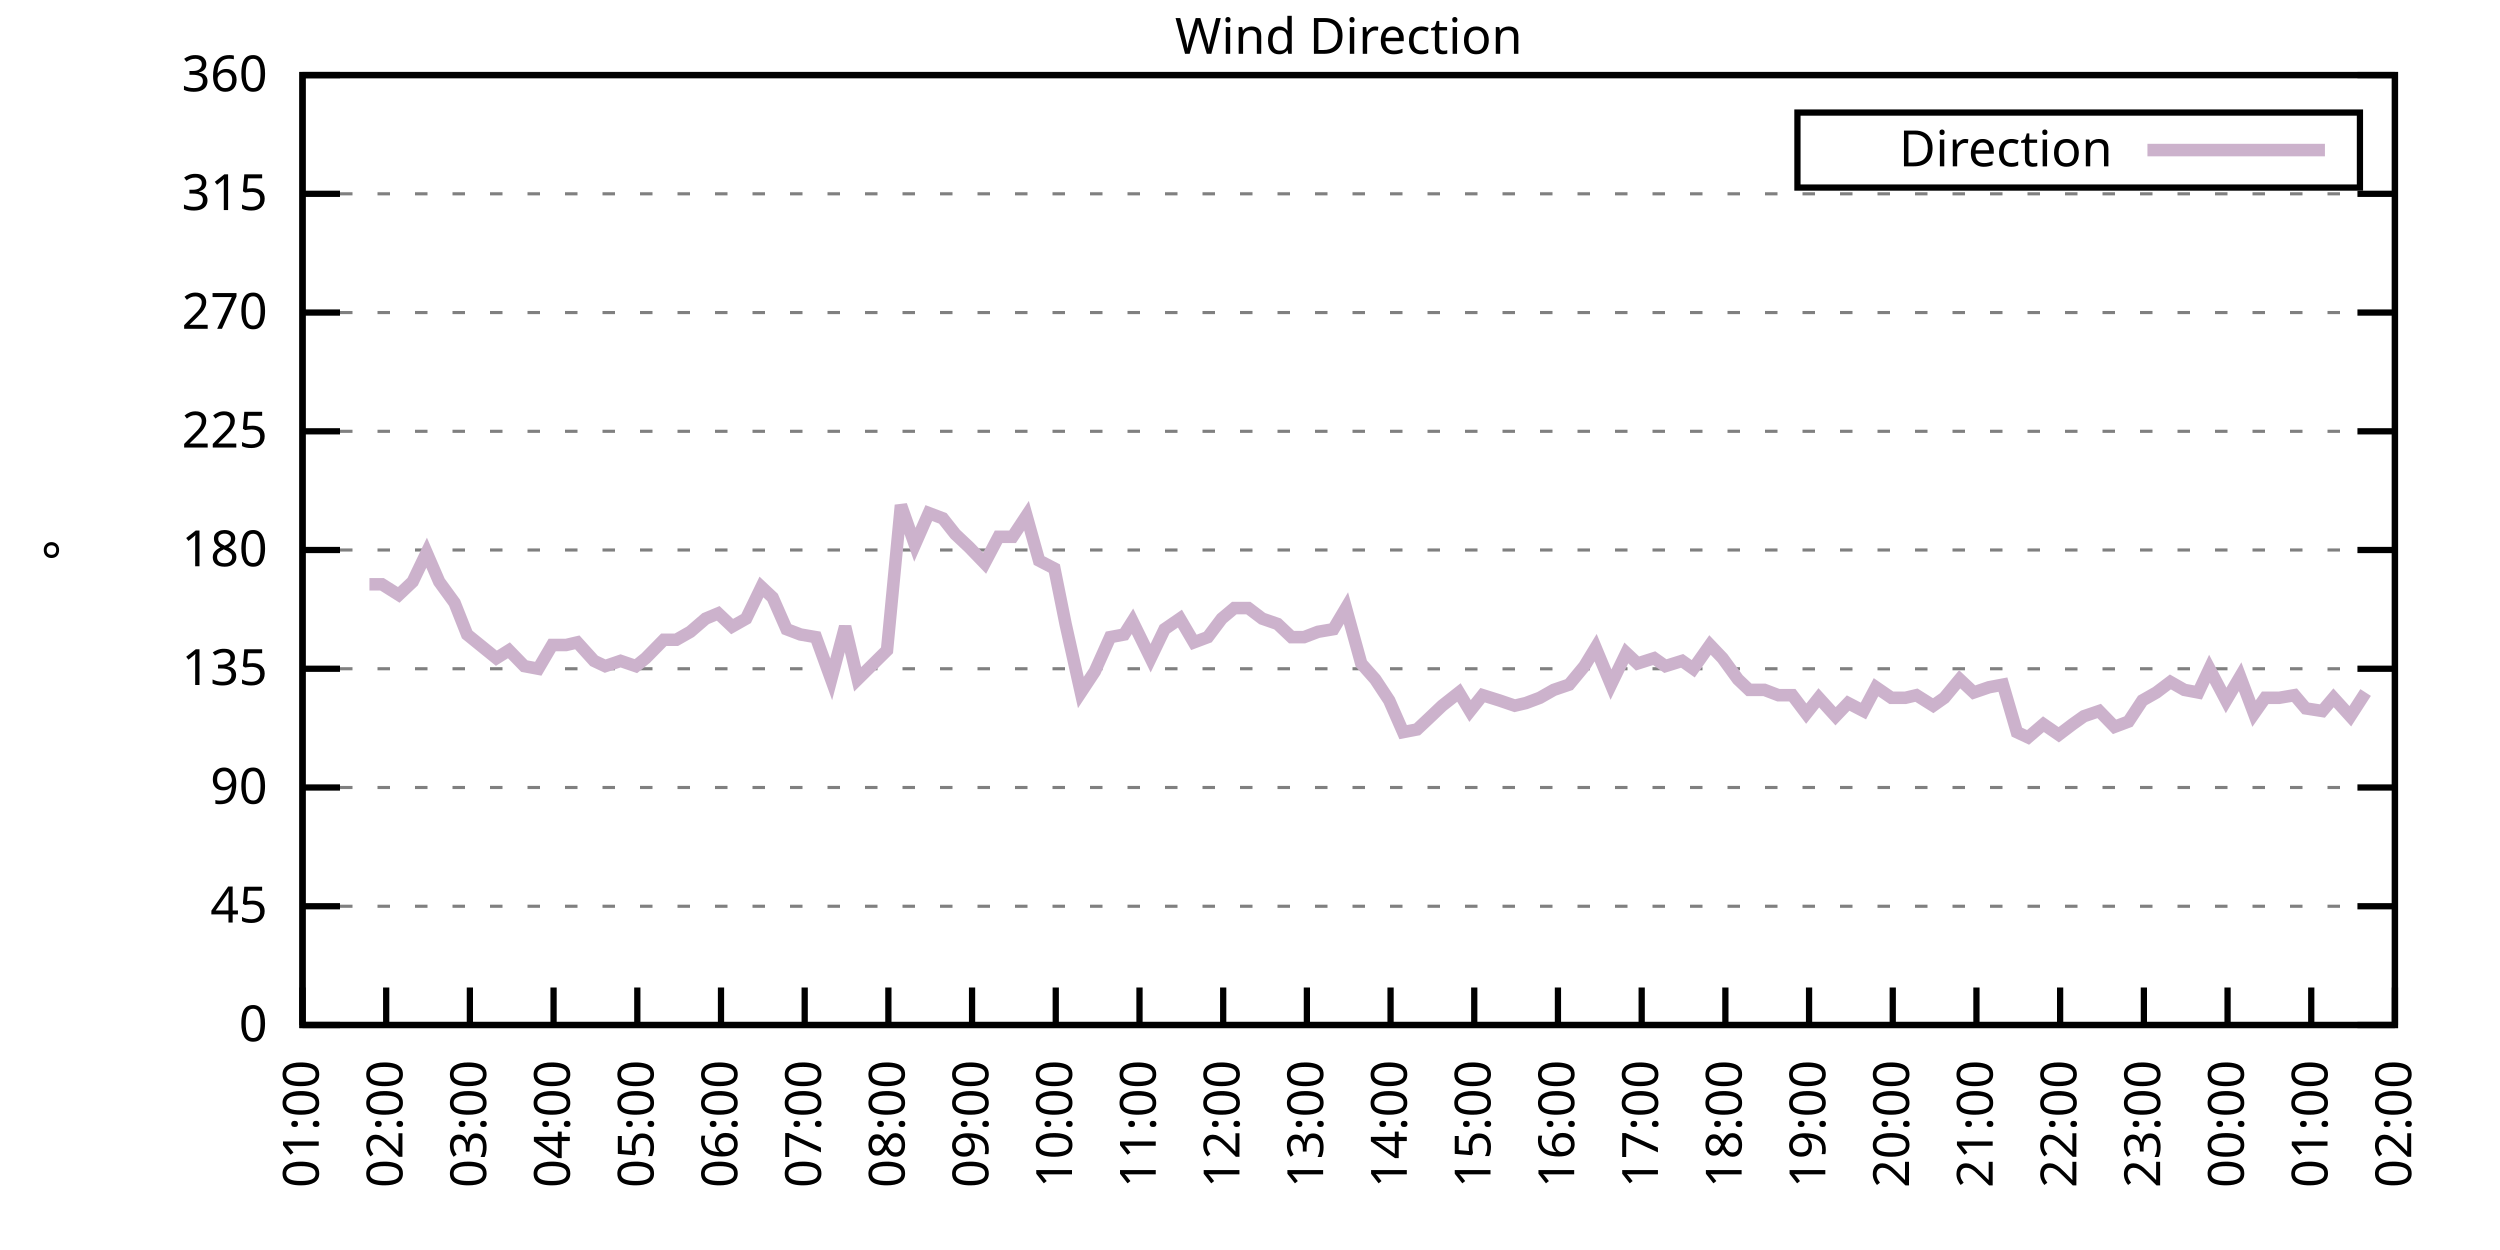
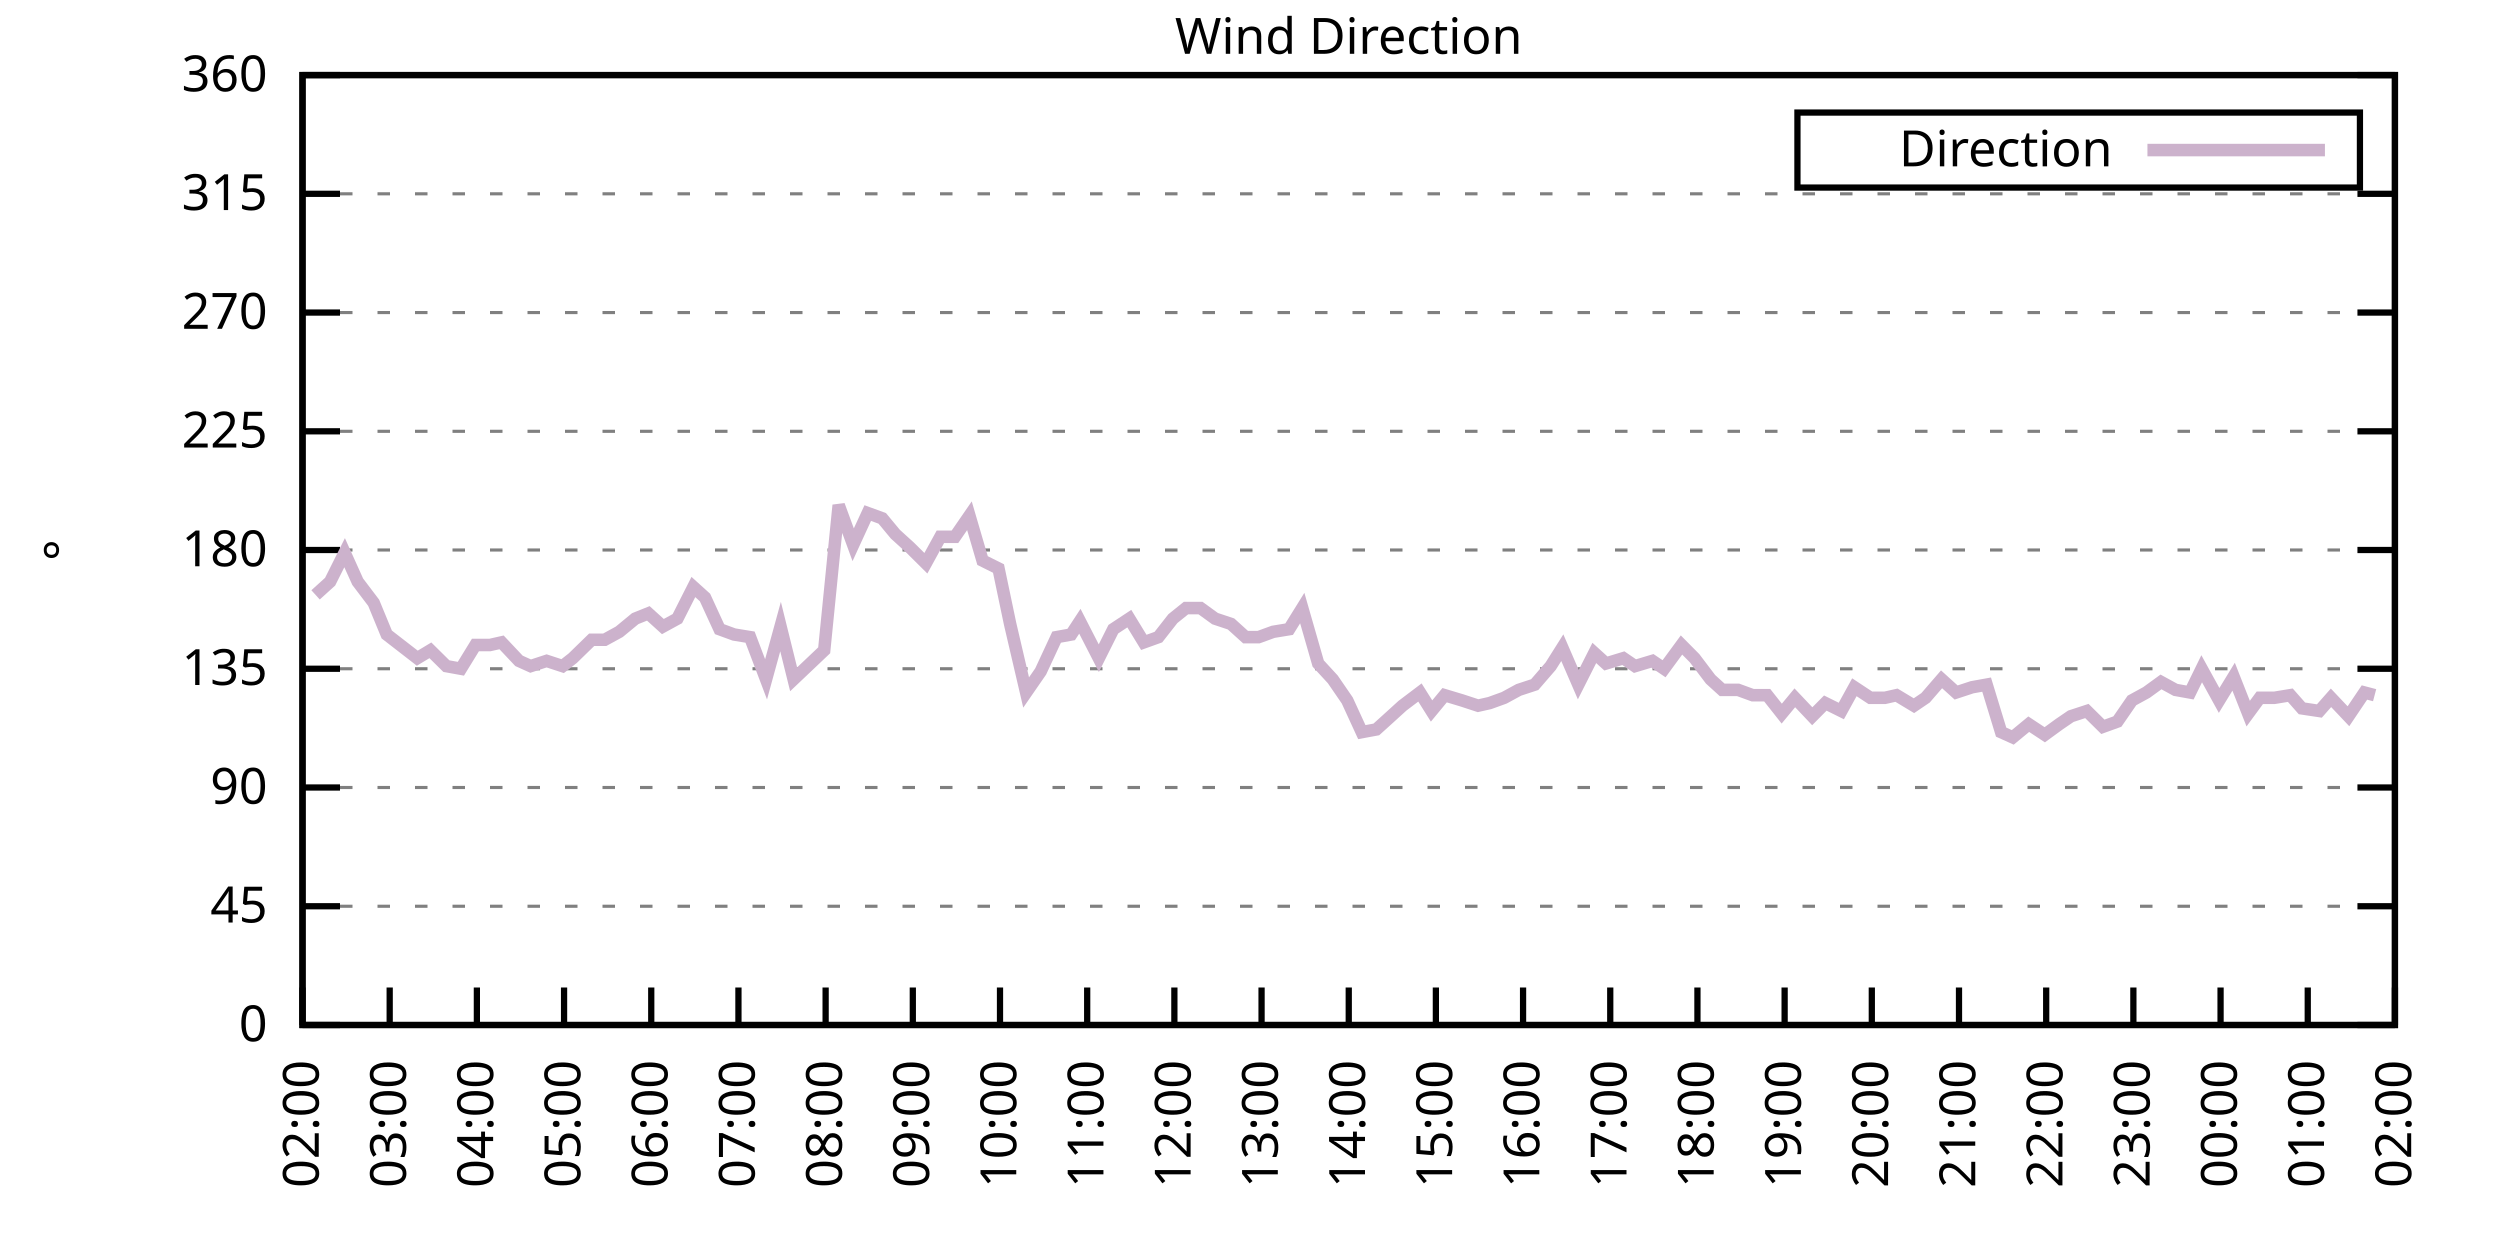
<svg xmlns="http://www.w3.org/2000/svg" xmlns:xlink="http://www.w3.org/1999/xlink" width="400" height="200" viewBox="0 0 400 200">
  <g id="gnuplot_canvas">
    <rect x="0" y="0" width="400" height="200" fill="none" />
    <defs>
      <circle id="gpDot" r="0.5" stroke-width="0.5" stroke="currentColor" />
      <path id="gpPt0" stroke-width="0.333" stroke="currentColor" d="M-1,0 h2 M0,-1 v2" />
      <path id="gpPt1" stroke-width="0.333" stroke="currentColor" d="M-1,-1 L1,1 M1,-1 L-1,1" />
      <path id="gpPt2" stroke-width="0.333" stroke="currentColor" d="M-1,0 L1,0 M0,-1 L0,1 M-1,-1 L1,1 M-1,1 L1,-1" />
      <rect id="gpPt3" stroke-width="0.333" stroke="currentColor" x="-1" y="-1" width="2" height="2" />
      <rect id="gpPt4" stroke-width="0.333" stroke="currentColor" fill="currentColor" x="-1" y="-1" width="2" height="2" />
      <circle id="gpPt5" stroke-width="0.333" stroke="currentColor" cx="0" cy="0" r="1" />
      <use xlink:href="#gpPt5" id="gpPt6" fill="currentColor" stroke="none" />
      <path id="gpPt7" stroke-width="0.333" stroke="currentColor" d="M0,-1.33 L-1.33,0.67 L1.33,0.67 z" />
      <use xlink:href="#gpPt7" id="gpPt8" fill="currentColor" stroke="none" />
      <use xlink:href="#gpPt7" id="gpPt9" stroke="currentColor" transform="rotate(180)" />
      <use xlink:href="#gpPt9" id="gpPt10" fill="currentColor" stroke="none" />
      <use xlink:href="#gpPt3" id="gpPt11" stroke="currentColor" transform="rotate(45)" />
      <use xlink:href="#gpPt11" id="gpPt12" fill="currentColor" stroke="none" />
      <path id="gpPt13" stroke-width="0.333" stroke="currentColor" d="M0,1.330 L1.265,0.411 L0.782,-1.067 L-0.782,-1.076 L-1.265,0.411 z" />
      <use xlink:href="#gpPt13" id="gpPt14" fill="currentColor" stroke="none" />
      <filter id="textbox" filterUnits="objectBoundingBox" x="0" y="0" height="1" width="1">
        <feFlood flood-color="white" flood-opacity="1" result="bgnd" />
        <feComposite in="SourceGraphic" in2="bgnd" operator="atop" />
      </filter>
      <filter id="greybox" filterUnits="objectBoundingBox" x="0" y="0" height="1" width="1">
        <feFlood flood-color="lightgrey" flood-opacity="1" result="grey" />
        <feComposite in="SourceGraphic" in2="grey" operator="atop" />
      </filter>
    </defs>
    <g fill="none" color="white" stroke="currentColor" stroke-width="1.00" stroke-linecap="butt" stroke-linejoin="miter">
</g>
    <g fill="none" color="black" stroke="currentColor" stroke-width="1.00" stroke-linecap="butt" stroke-linejoin="miter">
      <g stroke="none" shape-rendering="crispEdges">
        <polygon fill="rgb(255, 255, 255)" points="48.40,164.00 383.18,164.00 383.18,12.02 48.40,12.02 " />
      </g>
    </g>
    <g fill="none" color="black" stroke="currentColor" stroke-width="1.00" stroke-linecap="butt" stroke-linejoin="miter">
</g>
    <g fill="none" color="black" stroke="black" stroke-width="0.50" stroke-linecap="butt" stroke-linejoin="miter">
</g>
    <g fill="none" color="gray" stroke="currentColor" stroke-width="0.50" stroke-linecap="butt" stroke-linejoin="miter">
      <path stroke="gray" stroke-dasharray="2,4" class="gridline" d="M48.40,164.00 L383.19,164.00  " />
    </g>
    <g fill="none" color="gray" stroke="gray" stroke-width="1.00" stroke-linecap="butt" stroke-linejoin="miter">
</g>
    <g fill="none" color="black" stroke="currentColor" stroke-width="1.00" stroke-linecap="butt" stroke-linejoin="miter">
      <path stroke="black" d="M48.40,164.00 L54.40,164.00 M383.19,164.00 L377.19,164.00  " />
      <g transform="translate(42.80,166.60)" stroke="none" fill="black" font-family="Sans" font-size="8.00" text-anchor="end">
        <text>
          <tspan font-family="Sans"> 0</tspan>
        </text>
      </g>
    </g>
    <g fill="none" color="black" stroke="currentColor" stroke-width="1.00" stroke-linecap="butt" stroke-linejoin="miter">
</g>
    <g fill="none" color="black" stroke="black" stroke-width="0.50" stroke-linecap="butt" stroke-linejoin="miter">
</g>
    <g fill="none" color="gray" stroke="currentColor" stroke-width="0.50" stroke-linecap="butt" stroke-linejoin="miter">
      <path stroke="gray" stroke-dasharray="2,4" class="gridline" d="M48.40,145.00 L383.19,145.00  " />
    </g>
    <g fill="none" color="gray" stroke="gray" stroke-width="1.00" stroke-linecap="butt" stroke-linejoin="miter">
</g>
    <g fill="none" color="black" stroke="currentColor" stroke-width="1.00" stroke-linecap="butt" stroke-linejoin="miter">
      <path stroke="black" d="M48.40,145.00 L54.40,145.00 M383.19,145.00 L377.19,145.00  " />
      <g transform="translate(42.80,147.60)" stroke="none" fill="black" font-family="Sans" font-size="8.00" text-anchor="end">
        <text>
          <tspan font-family="Sans"> 45</tspan>
        </text>
      </g>
    </g>
    <g fill="none" color="black" stroke="currentColor" stroke-width="1.00" stroke-linecap="butt" stroke-linejoin="miter">
</g>
    <g fill="none" color="black" stroke="black" stroke-width="0.50" stroke-linecap="butt" stroke-linejoin="miter">
</g>
    <g fill="none" color="gray" stroke="currentColor" stroke-width="0.50" stroke-linecap="butt" stroke-linejoin="miter">
      <path stroke="gray" stroke-dasharray="2,4" class="gridline" d="M48.40,126.00 L383.19,126.00  " />
    </g>
    <g fill="none" color="gray" stroke="gray" stroke-width="1.00" stroke-linecap="butt" stroke-linejoin="miter">
</g>
    <g fill="none" color="black" stroke="currentColor" stroke-width="1.00" stroke-linecap="butt" stroke-linejoin="miter">
      <path stroke="black" d="M48.40,126.00 L54.40,126.00 M383.19,126.00 L377.19,126.00  " />
      <g transform="translate(42.80,128.60)" stroke="none" fill="black" font-family="Sans" font-size="8.00" text-anchor="end">
        <text>
          <tspan font-family="Sans"> 90</tspan>
        </text>
      </g>
    </g>
    <g fill="none" color="black" stroke="currentColor" stroke-width="1.00" stroke-linecap="butt" stroke-linejoin="miter">
</g>
    <g fill="none" color="black" stroke="black" stroke-width="0.50" stroke-linecap="butt" stroke-linejoin="miter">
</g>
    <g fill="none" color="gray" stroke="currentColor" stroke-width="0.50" stroke-linecap="butt" stroke-linejoin="miter">
      <path stroke="gray" stroke-dasharray="2,4" class="gridline" d="M48.40,107.00 L383.19,107.00  " />
    </g>
    <g fill="none" color="gray" stroke="gray" stroke-width="1.00" stroke-linecap="butt" stroke-linejoin="miter">
</g>
    <g fill="none" color="black" stroke="currentColor" stroke-width="1.00" stroke-linecap="butt" stroke-linejoin="miter">
      <path stroke="black" d="M48.40,107.00 L54.40,107.00 M383.19,107.00 L377.19,107.00  " />
      <g transform="translate(42.80,109.60)" stroke="none" fill="black" font-family="Sans" font-size="8.00" text-anchor="end">
        <text>
          <tspan font-family="Sans"> 135</tspan>
        </text>
      </g>
    </g>
    <g fill="none" color="black" stroke="currentColor" stroke-width="1.00" stroke-linecap="butt" stroke-linejoin="miter">
</g>
    <g fill="none" color="black" stroke="black" stroke-width="0.50" stroke-linecap="butt" stroke-linejoin="miter">
</g>
    <g fill="none" color="gray" stroke="currentColor" stroke-width="0.50" stroke-linecap="butt" stroke-linejoin="miter">
      <path stroke="gray" stroke-dasharray="2,4" class="gridline" d="M48.40,88.00 L383.19,88.00  " />
    </g>
    <g fill="none" color="gray" stroke="gray" stroke-width="1.00" stroke-linecap="butt" stroke-linejoin="miter">
</g>
    <g fill="none" color="black" stroke="currentColor" stroke-width="1.00" stroke-linecap="butt" stroke-linejoin="miter">
      <path stroke="black" d="M48.40,88.00 L54.40,88.00 M383.19,88.00 L377.19,88.00  " />
      <g transform="translate(42.80,90.60)" stroke="none" fill="black" font-family="Sans" font-size="8.00" text-anchor="end">
        <text>
          <tspan font-family="Sans"> 180</tspan>
        </text>
      </g>
    </g>
    <g fill="none" color="black" stroke="currentColor" stroke-width="1.00" stroke-linecap="butt" stroke-linejoin="miter">
</g>
    <g fill="none" color="black" stroke="black" stroke-width="0.50" stroke-linecap="butt" stroke-linejoin="miter">
</g>
    <g fill="none" color="gray" stroke="currentColor" stroke-width="0.50" stroke-linecap="butt" stroke-linejoin="miter">
      <path stroke="gray" stroke-dasharray="2,4" class="gridline" d="M48.40,69.01 L383.19,69.01  " />
    </g>
    <g fill="none" color="gray" stroke="gray" stroke-width="1.00" stroke-linecap="butt" stroke-linejoin="miter">
</g>
    <g fill="none" color="black" stroke="currentColor" stroke-width="1.00" stroke-linecap="butt" stroke-linejoin="miter">
      <path stroke="black" d="M48.40,69.01 L54.40,69.01 M383.19,69.01 L377.19,69.01  " />
      <g transform="translate(42.80,71.61)" stroke="none" fill="black" font-family="Sans" font-size="8.00" text-anchor="end">
        <text>
          <tspan font-family="Sans"> 225</tspan>
        </text>
      </g>
    </g>
    <g fill="none" color="black" stroke="currentColor" stroke-width="1.00" stroke-linecap="butt" stroke-linejoin="miter">
</g>
    <g fill="none" color="black" stroke="black" stroke-width="0.50" stroke-linecap="butt" stroke-linejoin="miter">
</g>
    <g fill="none" color="gray" stroke="currentColor" stroke-width="0.50" stroke-linecap="butt" stroke-linejoin="miter">
      <path stroke="gray" stroke-dasharray="2,4" class="gridline" d="M48.40,50.01 L383.19,50.01  " />
    </g>
    <g fill="none" color="gray" stroke="gray" stroke-width="1.00" stroke-linecap="butt" stroke-linejoin="miter">
</g>
    <g fill="none" color="black" stroke="currentColor" stroke-width="1.00" stroke-linecap="butt" stroke-linejoin="miter">
      <path stroke="black" d="M48.40,50.01 L54.40,50.01 M383.19,50.01 L377.19,50.01  " />
      <g transform="translate(42.80,52.61)" stroke="none" fill="black" font-family="Sans" font-size="8.00" text-anchor="end">
        <text>
          <tspan font-family="Sans"> 270</tspan>
        </text>
      </g>
    </g>
    <g fill="none" color="black" stroke="currentColor" stroke-width="1.00" stroke-linecap="butt" stroke-linejoin="miter">
</g>
    <g fill="none" color="black" stroke="black" stroke-width="0.50" stroke-linecap="butt" stroke-linejoin="miter">
</g>
    <g fill="none" color="gray" stroke="currentColor" stroke-width="0.50" stroke-linecap="butt" stroke-linejoin="miter">
      <path stroke="gray" stroke-dasharray="2,4" class="gridline" d="M48.40,31.01 L383.19,31.01  " />
    </g>
    <g fill="none" color="gray" stroke="gray" stroke-width="1.00" stroke-linecap="butt" stroke-linejoin="miter">
</g>
    <g fill="none" color="black" stroke="currentColor" stroke-width="1.00" stroke-linecap="butt" stroke-linejoin="miter">
      <path stroke="black" d="M48.40,31.01 L54.40,31.01 M383.19,31.01 L377.19,31.01  " />
      <g transform="translate(42.80,33.61)" stroke="none" fill="black" font-family="Sans" font-size="8.00" text-anchor="end">
        <text>
          <tspan font-family="Sans"> 315</tspan>
        </text>
      </g>
    </g>
    <g fill="none" color="black" stroke="currentColor" stroke-width="1.00" stroke-linecap="butt" stroke-linejoin="miter">
</g>
    <g fill="none" color="black" stroke="black" stroke-width="0.50" stroke-linecap="butt" stroke-linejoin="miter">
</g>
    <g fill="none" color="gray" stroke="currentColor" stroke-width="0.50" stroke-linecap="butt" stroke-linejoin="miter">
      <path stroke="gray" stroke-dasharray="2,4" class="gridline" d="M48.40,12.01 L383.19,12.01  " />
    </g>
    <g fill="none" color="gray" stroke="gray" stroke-width="1.00" stroke-linecap="butt" stroke-linejoin="miter">
</g>
    <g fill="none" color="black" stroke="currentColor" stroke-width="1.00" stroke-linecap="butt" stroke-linejoin="miter">
      <path stroke="black" d="M48.40,12.01 L54.40,12.01 M383.19,12.01 L377.19,12.01  " />
      <g transform="translate(42.80,14.61)" stroke="none" fill="black" font-family="Sans" font-size="8.00" text-anchor="end">
        <text>
          <tspan font-family="Sans"> 360</tspan>
        </text>
      </g>
    </g>
    <g fill="none" color="black" stroke="currentColor" stroke-width="1.00" stroke-linecap="butt" stroke-linejoin="miter">
      <path stroke="black" d="M48.40,164.00 L48.40,158.00  " />
      <g transform="translate(51.00,169.60) rotate(270.00)" stroke="none" fill="black" font-family="Sans" font-size="8.00" text-anchor="end">
        <text>
-           <tspan font-family="Sans">01:00</tspan>
-         </text>
-       </g>
-     </g>
-     <g fill="none" color="black" stroke="currentColor" stroke-width="1.00" stroke-linecap="butt" stroke-linejoin="miter">
-       <path stroke="black" d="M61.79,164.00 L61.79,158.00  " />
-       <g transform="translate(64.39,169.60) rotate(270.00)" stroke="none" fill="black" font-family="Sans" font-size="8.00" text-anchor="end">
-         <text>
          <tspan font-family="Sans">02:00</tspan>
        </text>
      </g>
    </g>
    <g fill="none" color="black" stroke="currentColor" stroke-width="1.00" stroke-linecap="butt" stroke-linejoin="miter">
-       <path stroke="black" d="M75.18,164.00 L75.18,158.00  " />
-       <g transform="translate(77.78,169.60) rotate(270.00)" stroke="none" fill="black" font-family="Sans" font-size="8.00" text-anchor="end">
+       <path stroke="black" d="M62.35,164.00 L62.35,158.00  " />
+       <g transform="translate(64.95,169.60) rotate(270.00)" stroke="none" fill="black" font-family="Sans" font-size="8.00" text-anchor="end">
        <text>
          <tspan font-family="Sans">03:00</tspan>
        </text>
      </g>
    </g>
    <g fill="none" color="black" stroke="currentColor" stroke-width="1.00" stroke-linecap="butt" stroke-linejoin="miter">
-       <path stroke="black" d="M88.57,164.00 L88.57,158.00  " />
-       <g transform="translate(91.17,169.60) rotate(270.00)" stroke="none" fill="black" font-family="Sans" font-size="8.00" text-anchor="end">
+       <path stroke="black" d="M76.30,164.00 L76.30,158.00  " />
+       <g transform="translate(78.90,169.60) rotate(270.00)" stroke="none" fill="black" font-family="Sans" font-size="8.00" text-anchor="end">
        <text>
          <tspan font-family="Sans">04:00</tspan>
        </text>
      </g>
    </g>
    <g fill="none" color="black" stroke="currentColor" stroke-width="1.00" stroke-linecap="butt" stroke-linejoin="miter">
-       <path stroke="black" d="M101.97,164.00 L101.97,158.00  " />
-       <g transform="translate(104.57,169.60) rotate(270.00)" stroke="none" fill="black" font-family="Sans" font-size="8.00" text-anchor="end">
+       <path stroke="black" d="M90.25,164.00 L90.25,158.00  " />
+       <g transform="translate(92.85,169.60) rotate(270.00)" stroke="none" fill="black" font-family="Sans" font-size="8.00" text-anchor="end">
        <text>
          <tspan font-family="Sans">05:00</tspan>
        </text>
      </g>
    </g>
    <g fill="none" color="black" stroke="currentColor" stroke-width="1.00" stroke-linecap="butt" stroke-linejoin="miter">
-       <path stroke="black" d="M115.36,164.00 L115.36,158.00  " />
-       <g transform="translate(117.96,169.60) rotate(270.00)" stroke="none" fill="black" font-family="Sans" font-size="8.00" text-anchor="end">
+       <path stroke="black" d="M104.20,164.00 L104.20,158.00  " />
+       <g transform="translate(106.80,169.60) rotate(270.00)" stroke="none" fill="black" font-family="Sans" font-size="8.00" text-anchor="end">
        <text>
          <tspan font-family="Sans">06:00</tspan>
        </text>
      </g>
    </g>
    <g fill="none" color="black" stroke="currentColor" stroke-width="1.00" stroke-linecap="butt" stroke-linejoin="miter">
-       <path stroke="black" d="M128.75,164.00 L128.75,158.00  " />
-       <g transform="translate(131.35,169.60) rotate(270.00)" stroke="none" fill="black" font-family="Sans" font-size="8.00" text-anchor="end">
+       <path stroke="black" d="M118.15,164.00 L118.15,158.00  " />
+       <g transform="translate(120.75,169.60) rotate(270.00)" stroke="none" fill="black" font-family="Sans" font-size="8.00" text-anchor="end">
        <text>
          <tspan font-family="Sans">07:00</tspan>
        </text>
      </g>
    </g>
    <g fill="none" color="black" stroke="currentColor" stroke-width="1.00" stroke-linecap="butt" stroke-linejoin="miter">
-       <path stroke="black" d="M142.14,164.00 L142.14,158.00  " />
-       <g transform="translate(144.74,169.60) rotate(270.00)" stroke="none" fill="black" font-family="Sans" font-size="8.00" text-anchor="end">
+       <path stroke="black" d="M132.10,164.00 L132.10,158.00  " />
+       <g transform="translate(134.70,169.60) rotate(270.00)" stroke="none" fill="black" font-family="Sans" font-size="8.00" text-anchor="end">
        <text>
          <tspan font-family="Sans">08:00</tspan>
        </text>
      </g>
    </g>
    <g fill="none" color="black" stroke="currentColor" stroke-width="1.00" stroke-linecap="butt" stroke-linejoin="miter">
-       <path stroke="black" d="M155.53,164.00 L155.53,158.00  " />
-       <g transform="translate(158.13,169.60) rotate(270.00)" stroke="none" fill="black" font-family="Sans" font-size="8.00" text-anchor="end">
+       <path stroke="black" d="M146.05,164.00 L146.05,158.00  " />
+       <g transform="translate(148.65,169.60) rotate(270.00)" stroke="none" fill="black" font-family="Sans" font-size="8.00" text-anchor="end">
        <text>
          <tspan font-family="Sans">09:00</tspan>
        </text>
      </g>
    </g>
    <g fill="none" color="black" stroke="currentColor" stroke-width="1.00" stroke-linecap="butt" stroke-linejoin="miter">
-       <path stroke="black" d="M168.92,164.00 L168.92,158.00  " />
-       <g transform="translate(171.52,169.60) rotate(270.00)" stroke="none" fill="black" font-family="Sans" font-size="8.00" text-anchor="end">
+       <path stroke="black" d="M160.00,164.00 L160.00,158.00  " />
+       <g transform="translate(162.60,169.60) rotate(270.00)" stroke="none" fill="black" font-family="Sans" font-size="8.00" text-anchor="end">
        <text>
          <tspan font-family="Sans">10:00</tspan>
        </text>
      </g>
    </g>
    <g fill="none" color="black" stroke="currentColor" stroke-width="1.00" stroke-linecap="butt" stroke-linejoin="miter">
-       <path stroke="black" d="M182.32,164.00 L182.32,158.00  " />
-       <g transform="translate(184.92,169.60) rotate(270.00)" stroke="none" fill="black" font-family="Sans" font-size="8.00" text-anchor="end">
+       <path stroke="black" d="M173.95,164.00 L173.95,158.00  " />
+       <g transform="translate(176.55,169.60) rotate(270.00)" stroke="none" fill="black" font-family="Sans" font-size="8.00" text-anchor="end">
        <text>
          <tspan font-family="Sans">11:00</tspan>
        </text>
      </g>
    </g>
    <g fill="none" color="black" stroke="currentColor" stroke-width="1.00" stroke-linecap="butt" stroke-linejoin="miter">
-       <path stroke="black" d="M195.71,164.00 L195.71,158.00  " />
-       <g transform="translate(198.31,169.60) rotate(270.00)" stroke="none" fill="black" font-family="Sans" font-size="8.00" text-anchor="end">
+       <path stroke="black" d="M187.90,164.00 L187.90,158.00  " />
+       <g transform="translate(190.50,169.60) rotate(270.00)" stroke="none" fill="black" font-family="Sans" font-size="8.00" text-anchor="end">
        <text>
          <tspan font-family="Sans">12:00</tspan>
        </text>
      </g>
    </g>
    <g fill="none" color="black" stroke="currentColor" stroke-width="1.00" stroke-linecap="butt" stroke-linejoin="miter">
-       <path stroke="black" d="M209.10,164.00 L209.10,158.00  " />
-       <g transform="translate(211.70,169.60) rotate(270.00)" stroke="none" fill="black" font-family="Sans" font-size="8.00" text-anchor="end">
+       <path stroke="black" d="M201.85,164.00 L201.85,158.00  " />
+       <g transform="translate(204.45,169.60) rotate(270.00)" stroke="none" fill="black" font-family="Sans" font-size="8.00" text-anchor="end">
        <text>
          <tspan font-family="Sans">13:00</tspan>
        </text>
      </g>
    </g>
    <g fill="none" color="black" stroke="currentColor" stroke-width="1.00" stroke-linecap="butt" stroke-linejoin="miter">
-       <path stroke="black" d="M222.49,164.00 L222.49,158.00  " />
-       <g transform="translate(225.09,169.60) rotate(270.00)" stroke="none" fill="black" font-family="Sans" font-size="8.00" text-anchor="end">
+       <path stroke="black" d="M215.80,164.00 L215.80,158.00  " />
+       <g transform="translate(218.40,169.60) rotate(270.00)" stroke="none" fill="black" font-family="Sans" font-size="8.00" text-anchor="end">
        <text>
          <tspan font-family="Sans">14:00</tspan>
        </text>
      </g>
    </g>
    <g fill="none" color="black" stroke="currentColor" stroke-width="1.00" stroke-linecap="butt" stroke-linejoin="miter">
-       <path stroke="black" d="M235.88,164.00 L235.88,158.00  " />
-       <g transform="translate(238.48,169.60) rotate(270.00)" stroke="none" fill="black" font-family="Sans" font-size="8.00" text-anchor="end">
+       <path stroke="black" d="M229.74,164.00 L229.74,158.00  " />
+       <g transform="translate(232.34,169.60) rotate(270.00)" stroke="none" fill="black" font-family="Sans" font-size="8.00" text-anchor="end">
        <text>
          <tspan font-family="Sans">15:00</tspan>
        </text>
      </g>
    </g>
    <g fill="none" color="black" stroke="currentColor" stroke-width="1.00" stroke-linecap="butt" stroke-linejoin="miter">
-       <path stroke="black" d="M249.27,164.00 L249.27,158.00  " />
-       <g transform="translate(251.87,169.60) rotate(270.00)" stroke="none" fill="black" font-family="Sans" font-size="8.00" text-anchor="end">
+       <path stroke="black" d="M243.69,164.00 L243.69,158.00  " />
+       <g transform="translate(246.29,169.60) rotate(270.00)" stroke="none" fill="black" font-family="Sans" font-size="8.00" text-anchor="end">
        <text>
          <tspan font-family="Sans">16:00</tspan>
        </text>
      </g>
    </g>
    <g fill="none" color="black" stroke="currentColor" stroke-width="1.00" stroke-linecap="butt" stroke-linejoin="miter">
-       <path stroke="black" d="M262.67,164.00 L262.67,158.00  " />
-       <g transform="translate(265.27,169.60) rotate(270.00)" stroke="none" fill="black" font-family="Sans" font-size="8.00" text-anchor="end">
+       <path stroke="black" d="M257.64,164.00 L257.64,158.00  " />
+       <g transform="translate(260.24,169.60) rotate(270.00)" stroke="none" fill="black" font-family="Sans" font-size="8.00" text-anchor="end">
        <text>
          <tspan font-family="Sans">17:00</tspan>
        </text>
      </g>
    </g>
    <g fill="none" color="black" stroke="currentColor" stroke-width="1.00" stroke-linecap="butt" stroke-linejoin="miter">
-       <path stroke="black" d="M276.06,164.00 L276.06,158.00  " />
-       <g transform="translate(278.66,169.60) rotate(270.00)" stroke="none" fill="black" font-family="Sans" font-size="8.00" text-anchor="end">
+       <path stroke="black" d="M271.59,164.00 L271.59,158.00  " />
+       <g transform="translate(274.19,169.60) rotate(270.00)" stroke="none" fill="black" font-family="Sans" font-size="8.00" text-anchor="end">
        <text>
          <tspan font-family="Sans">18:00</tspan>
        </text>
      </g>
    </g>
    <g fill="none" color="black" stroke="currentColor" stroke-width="1.00" stroke-linecap="butt" stroke-linejoin="miter">
-       <path stroke="black" d="M289.45,164.00 L289.45,158.00  " />
-       <g transform="translate(292.05,169.60) rotate(270.00)" stroke="none" fill="black" font-family="Sans" font-size="8.00" text-anchor="end">
+       <path stroke="black" d="M285.54,164.00 L285.54,158.00  " />
+       <g transform="translate(288.14,169.60) rotate(270.00)" stroke="none" fill="black" font-family="Sans" font-size="8.00" text-anchor="end">
        <text>
          <tspan font-family="Sans">19:00</tspan>
        </text>
      </g>
    </g>
    <g fill="none" color="black" stroke="currentColor" stroke-width="1.00" stroke-linecap="butt" stroke-linejoin="miter">
-       <path stroke="black" d="M302.84,164.00 L302.84,158.00  " />
-       <g transform="translate(305.44,169.60) rotate(270.00)" stroke="none" fill="black" font-family="Sans" font-size="8.00" text-anchor="end">
+       <path stroke="black" d="M299.49,164.00 L299.49,158.00  " />
+       <g transform="translate(302.09,169.60) rotate(270.00)" stroke="none" fill="black" font-family="Sans" font-size="8.00" text-anchor="end">
        <text>
          <tspan font-family="Sans">20:00</tspan>
        </text>
      </g>
    </g>
    <g fill="none" color="black" stroke="currentColor" stroke-width="1.00" stroke-linecap="butt" stroke-linejoin="miter">
-       <path stroke="black" d="M316.23,164.00 L316.23,158.00  " />
-       <g transform="translate(318.83,169.60) rotate(270.00)" stroke="none" fill="black" font-family="Sans" font-size="8.00" text-anchor="end">
+       <path stroke="black" d="M313.44,164.00 L313.44,158.00  " />
+       <g transform="translate(316.04,169.60) rotate(270.00)" stroke="none" fill="black" font-family="Sans" font-size="8.00" text-anchor="end">
        <text>
          <tspan font-family="Sans">21:00</tspan>
        </text>
      </g>
    </g>
    <g fill="none" color="black" stroke="currentColor" stroke-width="1.00" stroke-linecap="butt" stroke-linejoin="miter">
-       <path stroke="black" d="M329.62,164.00 L329.62,158.00  " />
-       <g transform="translate(332.22,169.60) rotate(270.00)" stroke="none" fill="black" font-family="Sans" font-size="8.00" text-anchor="end">
+       <path stroke="black" d="M327.39,164.00 L327.39,158.00  " />
+       <g transform="translate(329.99,169.60) rotate(270.00)" stroke="none" fill="black" font-family="Sans" font-size="8.00" text-anchor="end">
        <text>
          <tspan font-family="Sans">22:00</tspan>
        </text>
      </g>
    </g>
    <g fill="none" color="black" stroke="currentColor" stroke-width="1.00" stroke-linecap="butt" stroke-linejoin="miter">
-       <path stroke="black" d="M343.02,164.00 L343.02,158.00  " />
-       <g transform="translate(345.62,169.60) rotate(270.00)" stroke="none" fill="black" font-family="Sans" font-size="8.00" text-anchor="end">
+       <path stroke="black" d="M341.34,164.00 L341.34,158.00  " />
+       <g transform="translate(343.94,169.60) rotate(270.00)" stroke="none" fill="black" font-family="Sans" font-size="8.00" text-anchor="end">
        <text>
          <tspan font-family="Sans">23:00</tspan>
        </text>
      </g>
    </g>
    <g fill="none" color="black" stroke="currentColor" stroke-width="1.00" stroke-linecap="butt" stroke-linejoin="miter">
-       <path stroke="black" d="M356.41,164.00 L356.41,158.00  " />
-       <g transform="translate(359.01,169.60) rotate(270.00)" stroke="none" fill="black" font-family="Sans" font-size="8.00" text-anchor="end">
+       <path stroke="black" d="M355.29,164.00 L355.29,158.00  " />
+       <g transform="translate(357.89,169.60) rotate(270.00)" stroke="none" fill="black" font-family="Sans" font-size="8.00" text-anchor="end">
        <text>
          <tspan font-family="Sans">00:00</tspan>
        </text>
      </g>
    </g>
    <g fill="none" color="black" stroke="currentColor" stroke-width="1.00" stroke-linecap="butt" stroke-linejoin="miter">
-       <path stroke="black" d="M369.80,164.00 L369.80,158.00  " />
-       <g transform="translate(372.40,169.60) rotate(270.00)" stroke="none" fill="black" font-family="Sans" font-size="8.00" text-anchor="end">
+       <path stroke="black" d="M369.24,164.00 L369.24,158.00  " />
+       <g transform="translate(371.84,169.60) rotate(270.00)" stroke="none" fill="black" font-family="Sans" font-size="8.00" text-anchor="end">
        <text>
          <tspan font-family="Sans">01:00</tspan>
        </text>
      </g>
    </g>
    <g fill="none" color="black" stroke="currentColor" stroke-width="1.00" stroke-linecap="butt" stroke-linejoin="miter">
      <path stroke="black" d="M383.19,164.00 L383.19,158.00  " />
      <g transform="translate(385.79,169.60) rotate(270.00)" stroke="none" fill="black" font-family="Sans" font-size="8.00" text-anchor="end">
        <text>
          <tspan font-family="Sans">02:00</tspan>
        </text>
      </g>
    </g>
    <g fill="none" color="black" stroke="currentColor" stroke-width="1.00" stroke-linecap="butt" stroke-linejoin="miter">
</g>
    <g fill="none" color="black" stroke="currentColor" stroke-width="1.00" stroke-linecap="butt" stroke-linejoin="miter">
      <path stroke="black" d="M48.40,12.01 L48.40,164.00 L383.19,164.00 L383.19,12.01 L48.40,12.01 Z  " />
    </g>
    <g fill="none" color="black" stroke="currentColor" stroke-width="1.00" stroke-linecap="butt" stroke-linejoin="miter">
</g>
    <g fill="none" color="black" stroke="currentColor" stroke-width="1.00" stroke-linecap="butt" stroke-linejoin="miter">
      <path stroke="black" d="M287.59,30.01 L287.59,18.01 L377.59,18.01 L377.59,30.01 L287.59,30.01 Z  " />
    </g>
    <g id="Wind_direction_plot_1">
      <g fill="none" color="white" stroke="black" stroke-width="2.00" stroke-linecap="butt" stroke-linejoin="miter">
</g>
      <g fill="none" color="black" stroke="currentColor" stroke-width="2.00" stroke-linecap="butt" stroke-linejoin="miter">
        <g transform="translate(337.99,26.61)" stroke="none" fill="black" font-family="Sans" font-size="8.00" text-anchor="end">
          <text>
            <tspan font-family="Sans">Direction</tspan>
          </text>
        </g>
      </g>
      <g fill="none" color="black" stroke="currentColor" stroke-width="2.00" stroke-linecap="butt" stroke-linejoin="miter">
-         <path stroke="rgb(204, 178, 204)" d="M343.59,24.01 L371.99,24.01 M59.11,93.49 L61.12,93.49 L63.80,95.18 L66.03,93.07 L68.26,88.43 L70.27,93.07   L72.73,96.45 L74.74,101.52 L79.42,105.31 L81.43,104.05 L83.89,106.58 L86.12,107.00 L88.35,103.20 L90.58,103.20   L92.37,102.78 L95.05,105.74 L96.83,106.58 L99.29,105.74 L101.74,106.58 L103.31,105.31 L106.21,102.36 L108.22,102.36   L110.45,101.09 L112.90,98.98 L114.91,98.14 L117.14,100.25 L119.38,98.98 L121.83,93.92 L123.62,95.60 L125.85,100.67   L128.08,101.52 L130.54,101.94 L132.99,108.69 L135.22,100.25 L137.23,108.69 L141.92,104.05 L144.15,80.83 L146.38,87.16   L148.61,82.09 L150.85,82.94 L152.85,85.47 L155.09,87.58 L157.54,90.12 L159.77,85.89 L162.01,85.89 L164.24,82.52   L166.25,89.69 L168.70,90.96 L170.49,99.83 L172.94,110.80 L175.17,107.43 L177.63,101.94 L179.86,101.52 L181.20,99.40   L184.10,105.31 L186.33,100.67 L188.79,98.98 L191.02,102.78 L193.25,101.94 L195.48,98.98 L197.49,97.29 L199.73,97.29   L201.96,98.98 L204.41,99.83 L206.64,101.94 L208.65,101.94 L210.88,101.09 L213.34,100.67 L215.35,97.29 L217.80,106.16   L220.04,108.69 L222.27,112.07 L224.50,117.14 L226.73,116.71 L228.52,115.03 L230.75,112.91 L233.43,110.80 L235.21,113.76   L237.22,111.23 L239.90,112.07 L242.36,112.91 L244.14,112.49 L246.37,111.65 L248.60,110.38 L251.06,109.54 L253.51,106.58   L255.30,103.63 L257.76,109.54 L260.21,104.47 L262.00,106.16 L264.67,105.31 L266.46,106.58 L269.14,105.74 L270.92,107.00   L273.60,103.20 L275.61,105.31 L278.07,108.69 L279.85,110.38 L282.31,110.38 L284.54,111.23 L286.77,111.23 L289.00,114.18   L291.01,111.65 L293.69,114.60 L295.70,112.49 L298.15,113.76 L300.16,109.96 L302.62,111.65 L304.85,111.65 L306.63,111.23   L309.31,112.91 L311.10,111.65 L313.55,108.69 L315.79,110.80 L318.24,109.96 L320.47,109.54 L322.70,117.14 L324.49,117.98   L326.95,115.87 L329.40,117.56 L331.63,115.87 L333.42,114.60 L335.87,113.76 L338.33,116.29 L340.56,115.45 L342.79,112.07   L345.02,110.80 L347.26,109.11 L349.49,110.38 L351.72,110.80 L353.51,107.00 L356.18,112.07 L358.42,108.27 L360.65,114.18   L362.43,111.65 L364.66,111.65 L367.12,111.23 L368.91,113.34 L371.58,113.76 L373.37,111.65 L376.05,114.60 L378.50,110.80    " />
+         <path stroke="rgb(204, 178, 204)" d="M343.59,24.01 L371.99,24.01 M50.49,95.18 L52.82,93.07 L55.14,88.43 L57.23,93.07 L59.79,96.45 L61.88,101.52   L66.77,105.31 L68.86,104.05 L71.42,106.58 L73.74,107.00 L76.07,103.20 L78.39,103.20 L80.25,102.78 L83.04,105.74   L84.90,106.58 L87.46,105.74 L90.02,106.58 L91.64,105.31 L94.67,102.36 L96.76,102.36 L99.08,101.09 L101.64,98.98   L103.73,98.14 L106.06,100.25 L108.38,98.98 L110.94,93.92 L112.80,95.60 L115.13,100.67 L117.45,101.52 L120.01,101.94   L122.57,108.69 L124.89,100.25 L126.98,108.69 L131.87,104.05 L134.19,80.83 L136.51,87.16 L138.84,82.09 L141.16,82.94   L143.26,85.47 L145.58,87.58 L148.14,90.12 L150.46,85.89 L152.79,85.89 L155.11,82.52 L157.21,89.69 L159.76,90.96   L161.62,99.83 L164.18,110.80 L166.51,107.43 L169.06,101.94 L171.39,101.52 L172.78,99.40 L175.81,105.31 L178.13,100.67   L180.69,98.98 L183.01,102.78 L185.34,101.94 L187.66,98.98 L189.76,97.29 L192.08,97.29 L194.41,98.98 L196.96,99.83   L199.29,101.94 L201.38,101.94 L203.71,101.09 L206.26,100.67 L208.36,97.29 L210.91,106.16 L213.24,108.69 L215.56,112.07   L217.89,117.14 L220.21,116.71 L222.07,115.03 L224.40,112.91 L227.19,110.80 L229.05,113.76 L231.14,111.23 L233.93,112.07   L236.49,112.91 L238.35,112.49 L240.67,111.65 L243.00,110.38 L245.55,109.54 L248.11,106.58 L249.97,103.63 L252.53,109.54   L255.09,104.47 L256.95,106.16 L259.74,105.31 L261.60,106.58 L264.39,105.74 L266.25,107.00 L269.04,103.20 L271.13,105.31   L273.69,108.69 L275.55,110.38 L278.10,110.38 L280.43,111.23 L282.75,111.23 L285.08,114.18 L287.17,111.65 L289.96,114.60   L292.05,112.49 L294.61,113.76 L296.70,109.96 L299.26,111.65 L301.58,111.65 L303.44,111.23 L306.23,112.91 L308.09,111.65   L310.65,108.69 L312.98,110.80 L315.53,109.96 L317.86,109.54 L320.18,117.14 L322.04,117.98 L324.60,115.87 L327.16,117.56   L329.48,115.87 L331.34,114.60 L333.90,113.76 L336.46,116.29 L338.78,115.45 L341.11,112.07 L343.43,110.80 L345.76,109.11   L348.08,110.38 L350.41,110.80 L352.27,107.00 L355.06,112.07 L357.38,108.27 L359.71,114.18 L361.57,111.65 L363.89,111.65   L366.45,111.23 L368.31,113.34 L371.10,113.76 L372.96,111.65 L375.75,114.60 L378.31,110.80 L379.94,111.23  " />
      </g>
    </g>
    <g fill="none" color="black" stroke="currentColor" stroke-width="2.00" stroke-linecap="butt" stroke-linejoin="miter">
</g>
    <g fill="none" color="black" stroke="black" stroke-width="1.00" stroke-linecap="butt" stroke-linejoin="miter">
</g>
    <g fill="none" color="black" stroke="currentColor" stroke-width="1.00" stroke-linecap="butt" stroke-linejoin="miter">
      <path stroke="black" d="M48.40,12.01 L48.40,164.00 L383.19,164.00 L383.19,12.01 L48.40,12.01 Z  " />
      <g transform="translate(12.80,88.01) rotate(270.00)" stroke="none" fill="black" font-family="Sans" font-size="8.00" text-anchor="middle">
        <text>
          <tspan font-family="Sans">°</tspan>
        </text>
      </g>
    </g>
    <g fill="none" color="black" stroke="currentColor" stroke-width="1.00" stroke-linecap="butt" stroke-linejoin="miter">
</g>
    <g fill="none" color="black" stroke="currentColor" stroke-width="1.00" stroke-linecap="butt" stroke-linejoin="miter">
      <g transform="translate(215.79,8.61)" stroke="none" fill="black" font-family="Sans" font-size="8.00" text-anchor="middle">
        <text>
          <tspan font-family="Sans">Wind Direction</tspan>
        </text>
      </g>
    </g>
    <g fill="none" color="black" stroke="currentColor" stroke-width="1.00" stroke-linecap="butt" stroke-linejoin="miter">
</g>
  </g>
</svg>
